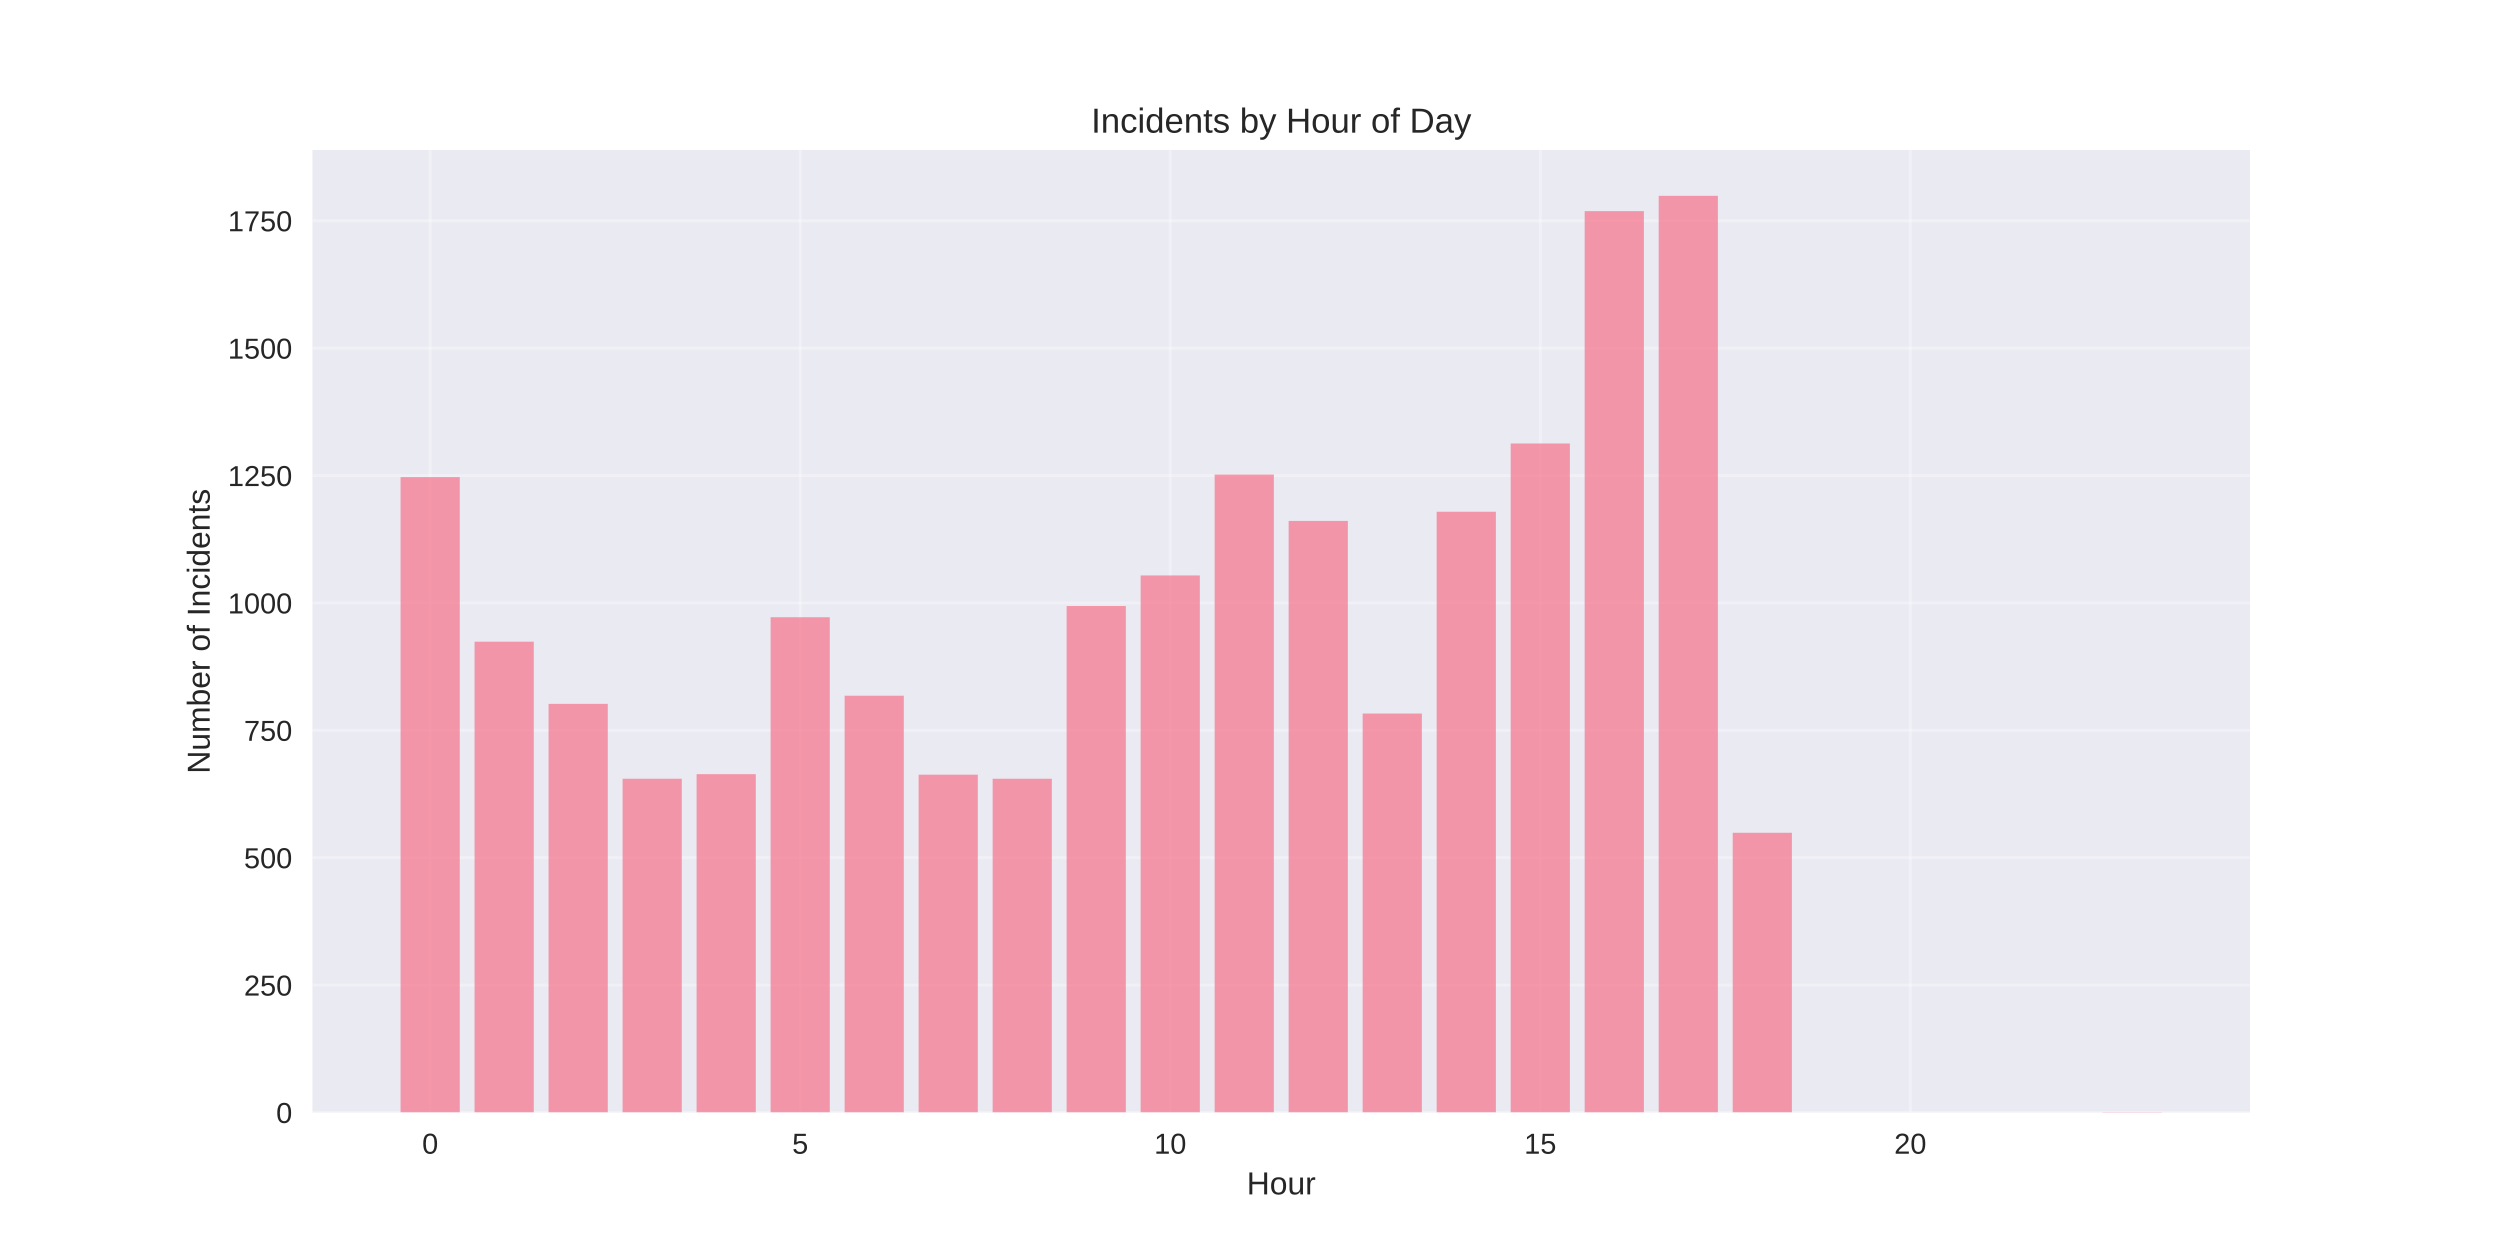
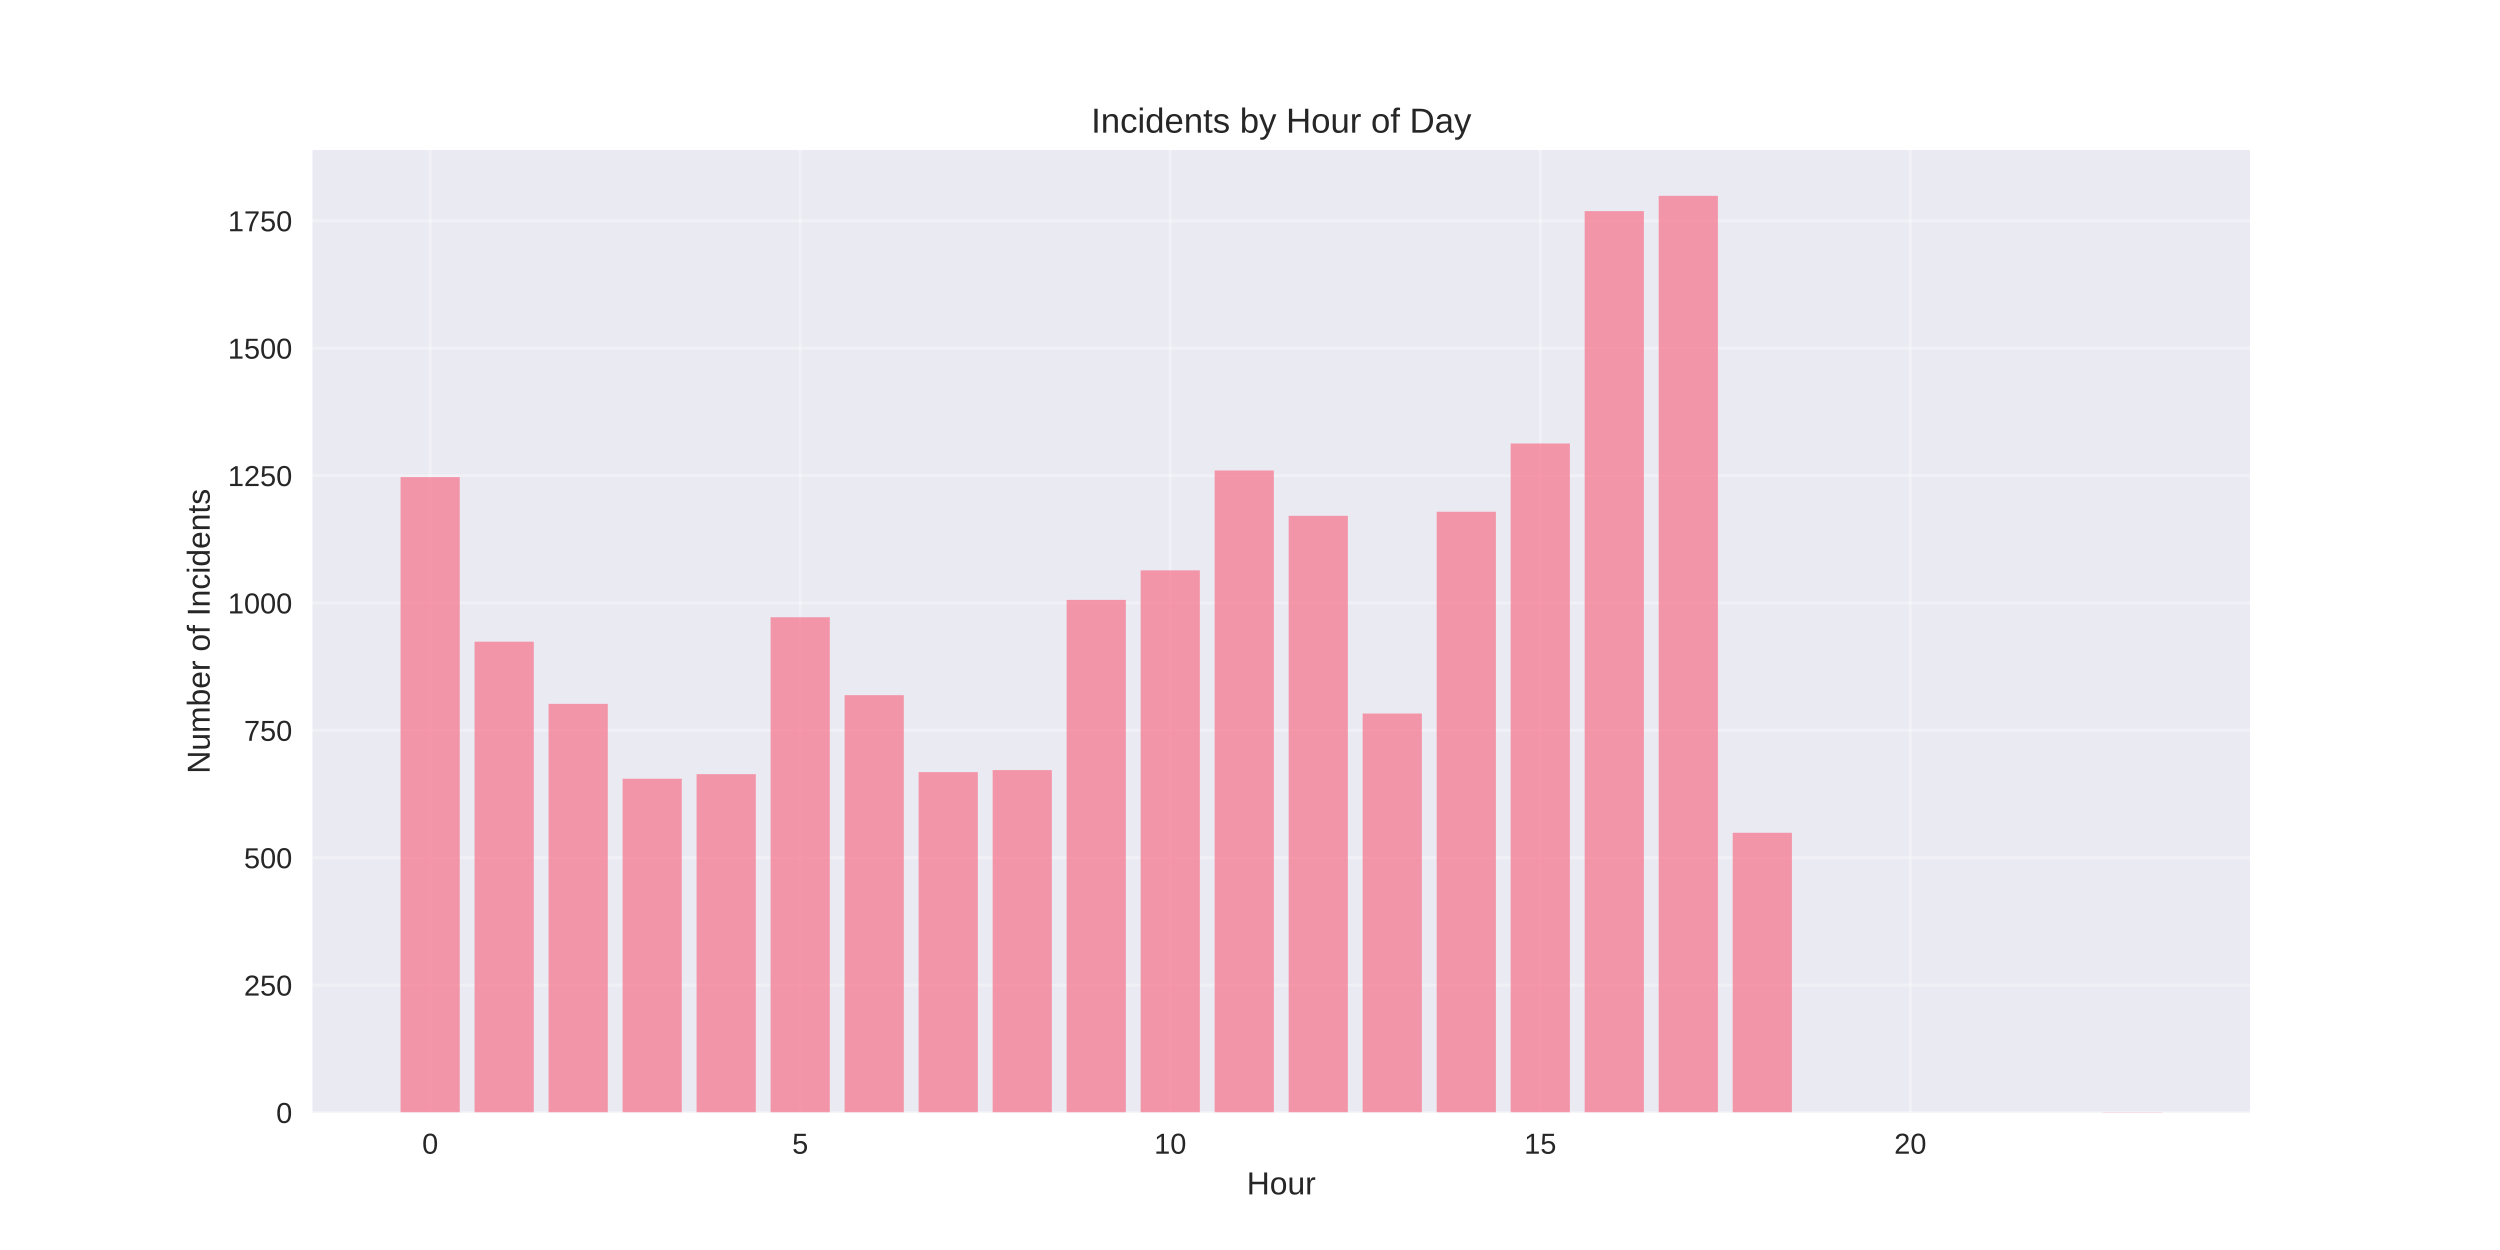
<svg xmlns="http://www.w3.org/2000/svg" width="864pt" height="432pt" viewBox="0 0 864 432" version="1.1">
  <defs>
    <style type="text/css">*{stroke-linejoin: round; stroke-linecap: butt}</style>
  </defs>
  <g id="figure_1">
    <g id="patch_1">
      <path d="M 0 432  L 864 432  L 864 0  L 0 0  z " style="fill: #ffffff" />
    </g>
    <g id="axes_1">
      <g id="patch_2">
        <path d="M 108 384.48  L 777.6 384.48  L 777.6 51.84  L 108 51.84  z " style="fill: #eaeaf2" />
      </g>
      <g id="matplotlib.axis_1">
        <g id="xtick_1">
          <g id="line2d_1">
-             <path d="M 148.667 384.48  L 148.667 51.84  " clip-path="url(#p68d11bcd54)" style="fill: none; stroke: #ffffff; stroke-opacity: 0.3; stroke-linecap: round" />
+             <path d="M 148.667 384.48  L 148.667 51.84  " clip-path="url(#p77ef6e7440)" style="fill: none; stroke: #ffffff; stroke-opacity: 0.3; stroke-linecap: round" />
          </g>
          <g id="line2d_2" />
          <g id="text_1">
            <text style="fill: #262626; font: 10px 'Arial', 'Liberation Sans', 'DejaVu Sans', 'Bitstream Vera Sans', sans-serif; text-anchor: middle" x="148.667" y="398.727" transform="rotate(-0 148.6671 398.7269)">0</text>
          </g>
        </g>
        <g id="xtick_2">
          <g id="line2d_3">
-             <path d="M 276.551 384.48  L 276.551 51.84  " clip-path="url(#p68d11bcd54)" style="fill: none; stroke: #ffffff; stroke-opacity: 0.3; stroke-linecap: round" />
+             <path d="M 276.551 384.48  L 276.551 51.84  " clip-path="url(#p77ef6e7440)" style="fill: none; stroke: #ffffff; stroke-opacity: 0.3; stroke-linecap: round" />
          </g>
          <g id="line2d_4" />
          <g id="text_2">
            <text style="fill: #262626; font: 10px 'Arial', 'Liberation Sans', 'DejaVu Sans', 'Bitstream Vera Sans', sans-serif; text-anchor: middle" x="276.551" y="398.727" transform="rotate(-0 276.551 398.7269)">5</text>
          </g>
        </g>
        <g id="xtick_3">
          <g id="line2d_5">
-             <path d="M 404.435 384.48  L 404.435 51.84  " clip-path="url(#p68d11bcd54)" style="fill: none; stroke: #ffffff; stroke-opacity: 0.3; stroke-linecap: round" />
+             <path d="M 404.435 384.48  L 404.435 51.84  " clip-path="url(#p77ef6e7440)" style="fill: none; stroke: #ffffff; stroke-opacity: 0.3; stroke-linecap: round" />
          </g>
          <g id="line2d_6" />
          <g id="text_3">
            <text style="fill: #262626; font: 10px 'Arial', 'Liberation Sans', 'DejaVu Sans', 'Bitstream Vera Sans', sans-serif; text-anchor: middle" x="404.435" y="398.727" transform="rotate(-0 404.4348 398.7269)">10</text>
          </g>
        </g>
        <g id="xtick_4">
          <g id="line2d_7">
-             <path d="M 532.319 384.48  L 532.319 51.84  " clip-path="url(#p68d11bcd54)" style="fill: none; stroke: #ffffff; stroke-opacity: 0.3; stroke-linecap: round" />
+             <path d="M 532.319 384.48  L 532.319 51.84  " clip-path="url(#p77ef6e7440)" style="fill: none; stroke: #ffffff; stroke-opacity: 0.3; stroke-linecap: round" />
          </g>
          <g id="line2d_8" />
          <g id="text_4">
            <text style="fill: #262626; font: 10px 'Arial', 'Liberation Sans', 'DejaVu Sans', 'Bitstream Vera Sans', sans-serif; text-anchor: middle" x="532.319" y="398.727" transform="rotate(-0 532.3187 398.7269)">15</text>
          </g>
        </g>
        <g id="xtick_5">
          <g id="line2d_9">
-             <path d="M 660.203 384.48  L 660.203 51.84  " clip-path="url(#p68d11bcd54)" style="fill: none; stroke: #ffffff; stroke-opacity: 0.3; stroke-linecap: round" />
+             <path d="M 660.203 384.48  L 660.203 51.84  " clip-path="url(#p77ef6e7440)" style="fill: none; stroke: #ffffff; stroke-opacity: 0.3; stroke-linecap: round" />
          </g>
          <g id="line2d_10" />
          <g id="text_5">
            <text style="fill: #262626; font: 10px 'Arial', 'Liberation Sans', 'DejaVu Sans', 'Bitstream Vera Sans', sans-serif; text-anchor: middle" x="660.203" y="398.727" transform="rotate(-0 660.2026 398.7269)">20</text>
          </g>
        </g>
        <g id="text_6">
          <text style="fill: #262626; font: 11px 'Arial', 'Liberation Sans', 'DejaVu Sans', 'Bitstream Vera Sans', sans-serif; text-anchor: middle" x="442.8" y="412.773" transform="rotate(-0 442.8 412.7734)">Hour</text>
        </g>
      </g>
      <g id="matplotlib.axis_2">
        <g id="ytick_1">
          <g id="line2d_11">
-             <path d="M 108 384.48  L 777.6 384.48  " clip-path="url(#p68d11bcd54)" style="fill: none; stroke: #ffffff; stroke-opacity: 0.3; stroke-linecap: round" />
+             <path d="M 108 384.48  L 777.6 384.48  " clip-path="url(#p77ef6e7440)" style="fill: none; stroke: #ffffff; stroke-opacity: 0.3; stroke-linecap: round" />
          </g>
          <g id="line2d_12" />
          <g id="text_7">
            <text style="fill: #262626; font: 10px 'Arial', 'Liberation Sans', 'DejaVu Sans', 'Bitstream Vera Sans', sans-serif; text-anchor: end" x="101" y="388.103" transform="rotate(-0 101 388.1034)">0</text>
          </g>
        </g>
        <g id="ytick_2">
          <g id="line2d_13">
-             <path d="M 108 340.456  L 777.6 340.456  " clip-path="url(#p68d11bcd54)" style="fill: none; stroke: #ffffff; stroke-opacity: 0.3; stroke-linecap: round" />
+             <path d="M 108 340.456  L 777.6 340.456  " clip-path="url(#p77ef6e7440)" style="fill: none; stroke: #ffffff; stroke-opacity: 0.3; stroke-linecap: round" />
          </g>
          <g id="line2d_14" />
          <g id="text_8">
            <text style="fill: #262626; font: 10px 'Arial', 'Liberation Sans', 'DejaVu Sans', 'Bitstream Vera Sans', sans-serif; text-anchor: end" x="101" y="344.079" transform="rotate(-0 101 344.079)">250</text>
          </g>
        </g>
        <g id="ytick_3">
          <g id="line2d_15">
-             <path d="M 108 296.431  L 777.6 296.431  " clip-path="url(#p68d11bcd54)" style="fill: none; stroke: #ffffff; stroke-opacity: 0.3; stroke-linecap: round" />
+             <path d="M 108 296.431  L 777.6 296.431  " clip-path="url(#p77ef6e7440)" style="fill: none; stroke: #ffffff; stroke-opacity: 0.3; stroke-linecap: round" />
          </g>
          <g id="line2d_16" />
          <g id="text_9">
            <text style="fill: #262626; font: 10px 'Arial', 'Liberation Sans', 'DejaVu Sans', 'Bitstream Vera Sans', sans-serif; text-anchor: end" x="101" y="300.055" transform="rotate(-0 101 300.0545)">500</text>
          </g>
        </g>
        <g id="ytick_4">
          <g id="line2d_17">
-             <path d="M 108 252.407  L 777.6 252.407  " clip-path="url(#p68d11bcd54)" style="fill: none; stroke: #ffffff; stroke-opacity: 0.3; stroke-linecap: round" />
+             <path d="M 108 252.407  L 777.6 252.407  " clip-path="url(#p77ef6e7440)" style="fill: none; stroke: #ffffff; stroke-opacity: 0.3; stroke-linecap: round" />
          </g>
          <g id="line2d_18" />
          <g id="text_10">
            <text style="fill: #262626; font: 10px 'Arial', 'Liberation Sans', 'DejaVu Sans', 'Bitstream Vera Sans', sans-serif; text-anchor: end" x="101" y="256.03" transform="rotate(-0 101 256.0301)">750</text>
          </g>
        </g>
        <g id="ytick_5">
          <g id="line2d_19">
-             <path d="M 108 208.382  L 777.6 208.382  " clip-path="url(#p68d11bcd54)" style="fill: none; stroke: #ffffff; stroke-opacity: 0.3; stroke-linecap: round" />
+             <path d="M 108 208.382  L 777.6 208.382  " clip-path="url(#p77ef6e7440)" style="fill: none; stroke: #ffffff; stroke-opacity: 0.3; stroke-linecap: round" />
          </g>
          <g id="line2d_20" />
          <g id="text_11">
            <text style="fill: #262626; font: 10px 'Arial', 'Liberation Sans', 'DejaVu Sans', 'Bitstream Vera Sans', sans-serif; text-anchor: end" x="101" y="212.006" transform="rotate(-0 101 212.0056)">1000</text>
          </g>
        </g>
        <g id="ytick_6">
          <g id="line2d_21">
-             <path d="M 108 164.358  L 777.6 164.358  " clip-path="url(#p68d11bcd54)" style="fill: none; stroke: #ffffff; stroke-opacity: 0.3; stroke-linecap: round" />
+             <path d="M 108 164.358  L 777.6 164.358  " clip-path="url(#p77ef6e7440)" style="fill: none; stroke: #ffffff; stroke-opacity: 0.3; stroke-linecap: round" />
          </g>
          <g id="line2d_22" />
          <g id="text_12">
            <text style="fill: #262626; font: 10px 'Arial', 'Liberation Sans', 'DejaVu Sans', 'Bitstream Vera Sans', sans-serif; text-anchor: end" x="101" y="167.981" transform="rotate(-0 101 167.9811)">1250</text>
          </g>
        </g>
        <g id="ytick_7">
          <g id="line2d_23">
-             <path d="M 108 120.333  L 777.6 120.333  " clip-path="url(#p68d11bcd54)" style="fill: none; stroke: #ffffff; stroke-opacity: 0.3; stroke-linecap: round" />
+             <path d="M 108 120.333  L 777.6 120.333  " clip-path="url(#p77ef6e7440)" style="fill: none; stroke: #ffffff; stroke-opacity: 0.3; stroke-linecap: round" />
          </g>
          <g id="line2d_24" />
          <g id="text_13">
            <text style="fill: #262626; font: 10px 'Arial', 'Liberation Sans', 'DejaVu Sans', 'Bitstream Vera Sans', sans-serif; text-anchor: end" x="101" y="123.957" transform="rotate(-0 101 123.9567)">1500</text>
          </g>
        </g>
        <g id="ytick_8">
          <g id="line2d_25">
-             <path d="M 108 76.309  L 777.6 76.309  " clip-path="url(#p68d11bcd54)" style="fill: none; stroke: #ffffff; stroke-opacity: 0.3; stroke-linecap: round" />
+             <path d="M 108 76.309  L 777.6 76.309  " clip-path="url(#p77ef6e7440)" style="fill: none; stroke: #ffffff; stroke-opacity: 0.3; stroke-linecap: round" />
          </g>
          <g id="line2d_26" />
          <g id="text_14">
            <text style="fill: #262626; font: 10px 'Arial', 'Liberation Sans', 'DejaVu Sans', 'Bitstream Vera Sans', sans-serif; text-anchor: end" x="101" y="79.932" transform="rotate(-0 101 79.93223)">1750</text>
          </g>
        </g>
        <g id="text_15">
          <text style="fill: #262626; font: 11px 'Arial', 'Liberation Sans', 'DejaVu Sans', 'Bitstream Vera Sans', sans-serif; text-anchor: middle" x="72.474" y="218.16" transform="rotate(-90 72.47375 218.16)">Number of Incidents</text>
        </g>
      </g>
      <g id="patch_3">
-         <path d="M 138.436 384.48  L 158.898 384.48  L 158.898 164.886  L 138.436 164.886  z " clip-path="url(#p68d11bcd54)" style="fill: #f77189; opacity: 0.7" />
+         <path d="M 138.436 384.48  L 158.898 384.48  L 158.898 164.886  L 138.436 164.886  z " clip-path="url(#p77ef6e7440)" style="fill: #f77189; opacity: 0.7" />
      </g>
      <g id="patch_4">
-         <path d="M 164.013 384.48  L 184.475 384.48  L 184.475 221.766  L 164.013 221.766  z " clip-path="url(#p68d11bcd54)" style="fill: #f77189; opacity: 0.7" />
+         <path d="M 164.013 384.48  L 184.475 384.48  L 184.475 221.766  L 164.013 221.766  z " clip-path="url(#p77ef6e7440)" style="fill: #f77189; opacity: 0.7" />
      </g>
      <g id="patch_5">
-         <path d="M 189.59 384.48  L 210.051 384.48  L 210.051 243.25  L 189.59 243.25  z " clip-path="url(#p68d11bcd54)" style="fill: #f77189; opacity: 0.7" />
+         <path d="M 189.59 384.48  L 210.051 384.48  L 210.051 243.25  L 189.59 243.25  z " clip-path="url(#p77ef6e7440)" style="fill: #f77189; opacity: 0.7" />
      </g>
      <g id="patch_6">
-         <path d="M 215.167 384.48  L 235.628 384.48  L 235.628 269.136  L 215.167 269.136  z " clip-path="url(#p68d11bcd54)" style="fill: #f77189; opacity: 0.7" />
+         <path d="M 215.167 384.48  L 235.628 384.48  L 235.628 269.136  L 215.167 269.136  z " clip-path="url(#p77ef6e7440)" style="fill: #f77189; opacity: 0.7" />
      </g>
      <g id="patch_7">
-         <path d="M 240.743 384.48  L 261.205 384.48  L 261.205 267.551  L 240.743 267.551  z " clip-path="url(#p68d11bcd54)" style="fill: #f77189; opacity: 0.7" />
+         <path d="M 240.743 384.48  L 261.205 384.48  L 261.205 267.551  L 240.743 267.551  z " clip-path="url(#p77ef6e7440)" style="fill: #f77189; opacity: 0.7" />
      </g>
      <g id="patch_8">
-         <path d="M 266.32 384.48  L 286.782 384.48  L 286.782 213.313  L 266.32 213.313  z " clip-path="url(#p68d11bcd54)" style="fill: #f77189; opacity: 0.7" />
+         <path d="M 266.32 384.48  L 286.782 384.48  L 286.782 213.313  L 266.32 213.313  z " clip-path="url(#p77ef6e7440)" style="fill: #f77189; opacity: 0.7" />
      </g>
      <g id="patch_9">
-         <path d="M 291.897 384.48  L 312.358 384.48  L 312.358 240.432  L 291.897 240.432  z " clip-path="url(#p68d11bcd54)" style="fill: #f77189; opacity: 0.7" />
+         <path d="M 291.897 384.48  L 312.358 384.48  L 312.358 240.256  L 291.897 240.256  z " clip-path="url(#p77ef6e7440)" style="fill: #f77189; opacity: 0.7" />
      </g>
      <g id="patch_10">
-         <path d="M 317.474 384.48  L 337.935 384.48  L 337.935 267.727  L 317.474 267.727  z " clip-path="url(#p68d11bcd54)" style="fill: #f77189; opacity: 0.7" />
+         <path d="M 317.474 384.48  L 337.935 384.48  L 337.935 266.847  L 317.474 266.847  z " clip-path="url(#p77ef6e7440)" style="fill: #f77189; opacity: 0.7" />
      </g>
      <g id="patch_11">
-         <path d="M 343.051 384.48  L 363.512 384.48  L 363.512 269.136  L 343.051 269.136  z " clip-path="url(#p68d11bcd54)" style="fill: #f77189; opacity: 0.7" />
+         <path d="M 343.051 384.48  L 363.512 384.48  L 363.512 266.142  L 343.051 266.142  z " clip-path="url(#p77ef6e7440)" style="fill: #f77189; opacity: 0.7" />
      </g>
      <g id="patch_12">
-         <path d="M 368.627 384.48  L 389.089 384.48  L 389.089 209.439  L 368.627 209.439  z " clip-path="url(#p68d11bcd54)" style="fill: #f77189; opacity: 0.7" />
+         <path d="M 368.627 384.48  L 389.089 384.48  L 389.089 207.326  L 368.627 207.326  z " clip-path="url(#p77ef6e7440)" style="fill: #f77189; opacity: 0.7" />
      </g>
      <g id="patch_13">
-         <path d="M 394.204 384.48  L 414.666 384.48  L 414.666 198.873  L 394.204 198.873  z " clip-path="url(#p68d11bcd54)" style="fill: #f77189; opacity: 0.7" />
+         <path d="M 394.204 384.48  L 414.666 384.48  L 414.666 197.112  L 394.204 197.112  z " clip-path="url(#p77ef6e7440)" style="fill: #f77189; opacity: 0.7" />
      </g>
      <g id="patch_14">
-         <path d="M 419.781 384.48  L 440.242 384.48  L 440.242 164.006  L 419.781 164.006  z " clip-path="url(#p68d11bcd54)" style="fill: #f77189; opacity: 0.7" />
+         <path d="M 419.781 384.48  L 440.242 384.48  L 440.242 162.597  L 419.781 162.597  z " clip-path="url(#p77ef6e7440)" style="fill: #f77189; opacity: 0.7" />
      </g>
      <g id="patch_15">
-         <path d="M 445.358 384.48  L 465.819 384.48  L 465.819 180.03  L 445.358 180.03  z " clip-path="url(#p68d11bcd54)" style="fill: #f77189; opacity: 0.7" />
+         <path d="M 445.358 384.48  L 465.819 384.48  L 465.819 178.269  L 445.358 178.269  z " clip-path="url(#p77ef6e7440)" style="fill: #f77189; opacity: 0.7" />
      </g>
      <g id="patch_16">
-         <path d="M 470.934 384.48  L 491.396 384.48  L 491.396 246.595  L 470.934 246.595  z " clip-path="url(#p68d11bcd54)" style="fill: #f77189; opacity: 0.7" />
+         <path d="M 470.934 384.48  L 491.396 384.48  L 491.396 246.595  L 470.934 246.595  z " clip-path="url(#p77ef6e7440)" style="fill: #f77189; opacity: 0.7" />
      </g>
      <g id="patch_17">
-         <path d="M 496.511 384.48  L 516.973 384.48  L 516.973 176.861  L 496.511 176.861  z " clip-path="url(#p68d11bcd54)" style="fill: #f77189; opacity: 0.7" />
+         <path d="M 496.511 384.48  L 516.973 384.48  L 516.973 176.861  L 496.511 176.861  z " clip-path="url(#p77ef6e7440)" style="fill: #f77189; opacity: 0.7" />
      </g>
      <g id="patch_18">
-         <path d="M 522.088 384.48  L 542.549 384.48  L 542.549 153.264  L 522.088 153.264  z " clip-path="url(#p68d11bcd54)" style="fill: #f77189; opacity: 0.7" />
+         <path d="M 522.088 384.48  L 542.549 384.48  L 542.549 153.264  L 522.088 153.264  z " clip-path="url(#p77ef6e7440)" style="fill: #f77189; opacity: 0.7" />
      </g>
      <g id="patch_19">
-         <path d="M 547.665 384.48  L 568.126 384.48  L 568.126 72.963  L 547.665 72.963  z " clip-path="url(#p68d11bcd54)" style="fill: #f77189; opacity: 0.7" />
+         <path d="M 547.665 384.48  L 568.126 384.48  L 568.126 72.963  L 547.665 72.963  z " clip-path="url(#p77ef6e7440)" style="fill: #f77189; opacity: 0.7" />
      </g>
      <g id="patch_20">
-         <path d="M 573.242 384.48  L 593.703 384.48  L 593.703 67.68  L 573.242 67.68  z " clip-path="url(#p68d11bcd54)" style="fill: #f77189; opacity: 0.7" />
+         <path d="M 573.242 384.48  L 593.703 384.48  L 593.703 67.68  L 573.242 67.68  z " clip-path="url(#p77ef6e7440)" style="fill: #f77189; opacity: 0.7" />
      </g>
      <g id="patch_21">
-         <path d="M 598.818 384.48  L 619.28 384.48  L 619.28 287.802  L 598.818 287.802  z " clip-path="url(#p68d11bcd54)" style="fill: #f77189; opacity: 0.7" />
+         <path d="M 598.818 384.48  L 619.28 384.48  L 619.28 287.802  L 598.818 287.802  z " clip-path="url(#p77ef6e7440)" style="fill: #f77189; opacity: 0.7" />
      </g>
      <g id="patch_22">
-         <path d="M 726.702 384.48  L 747.164 384.48  L 747.164 384.304  L 726.702 384.304  z " clip-path="url(#p68d11bcd54)" style="fill: #f77189; opacity: 0.7" />
+         <path d="M 726.702 384.48  L 747.164 384.48  L 747.164 384.304  L 726.702 384.304  z " clip-path="url(#p77ef6e7440)" style="fill: #f77189; opacity: 0.7" />
      </g>
      <g id="patch_23">
        <path d="M 108 384.48  L 108 51.84  " style="fill: none" />
      </g>
      <g id="patch_24">
        <path d="M 777.6 384.48  L 777.6 51.84  " style="fill: none" />
      </g>
      <g id="patch_25">
        <path d="M 108 384.48  L 777.6 384.48  " style="fill: none" />
      </g>
      <g id="patch_26">
        <path d="M 108 51.84  L 777.6 51.84  " style="fill: none" />
      </g>
      <g id="text_16">
        <text style="fill: #262626; font: 12px 'Arial', 'Liberation Sans', 'DejaVu Sans', 'Bitstream Vera Sans', sans-serif; text-anchor: middle" x="442.8" y="45.84" transform="rotate(-0 442.8 45.84)">Incidents by Hour of Day</text>
      </g>
    </g>
  </g>
  <defs>
-     <clipPath id="p68d11bcd54">
+     <clipPath id="p77ef6e7440">
      <rect x="108" y="51.84" width="669.6" height="332.64" />
    </clipPath>
  </defs>
</svg>
